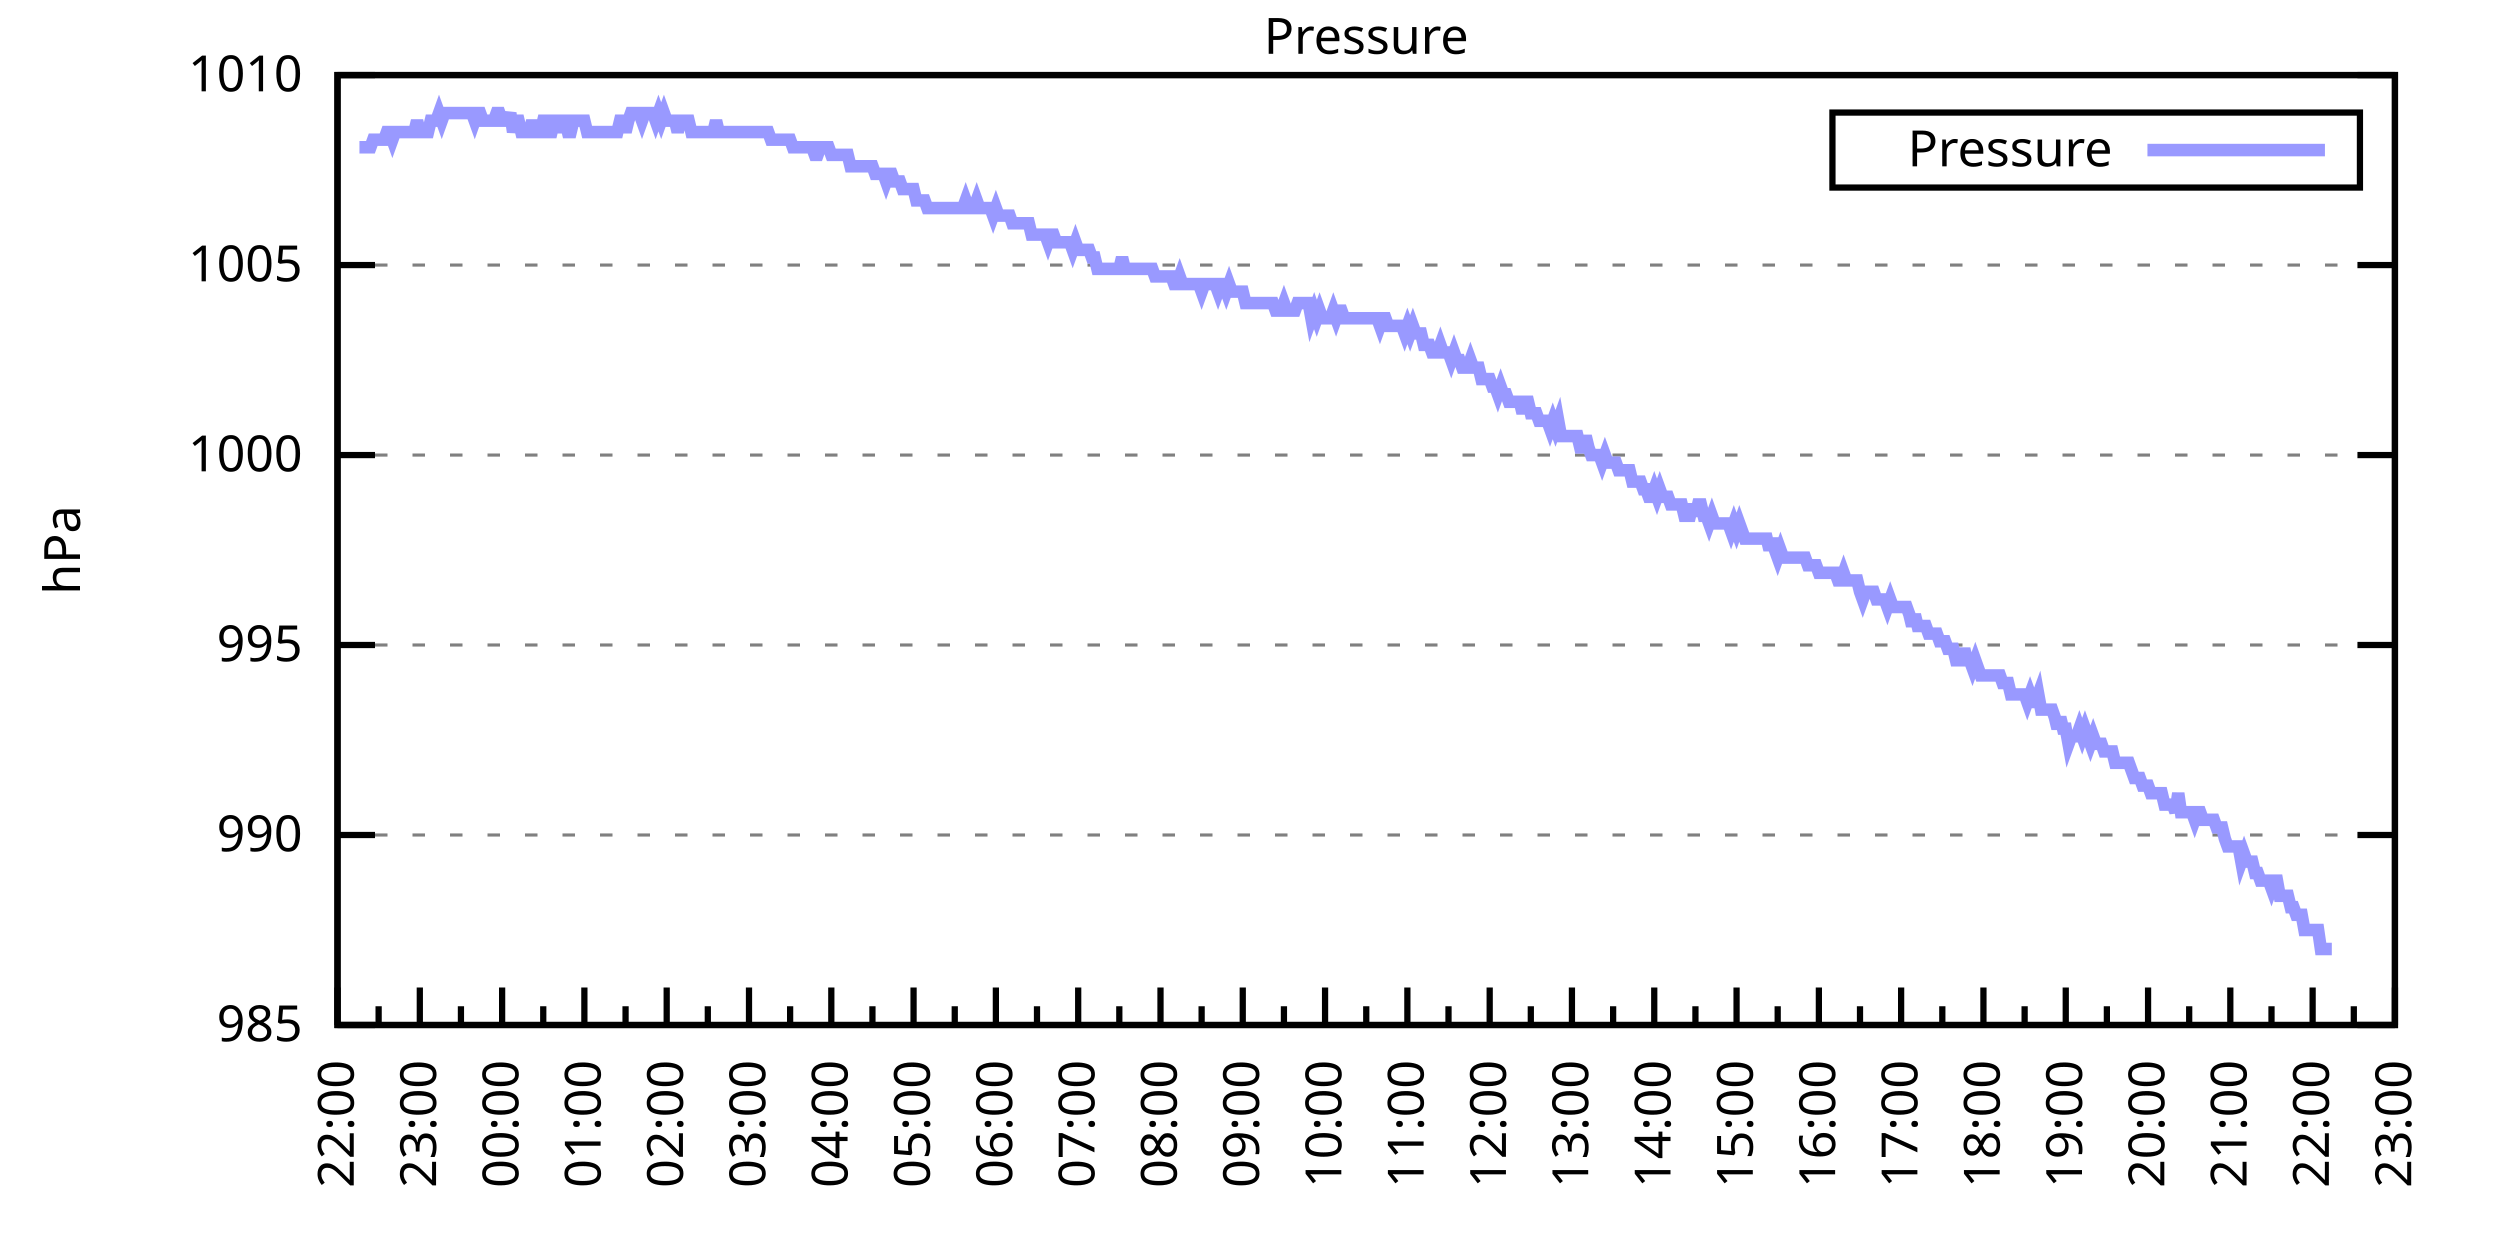
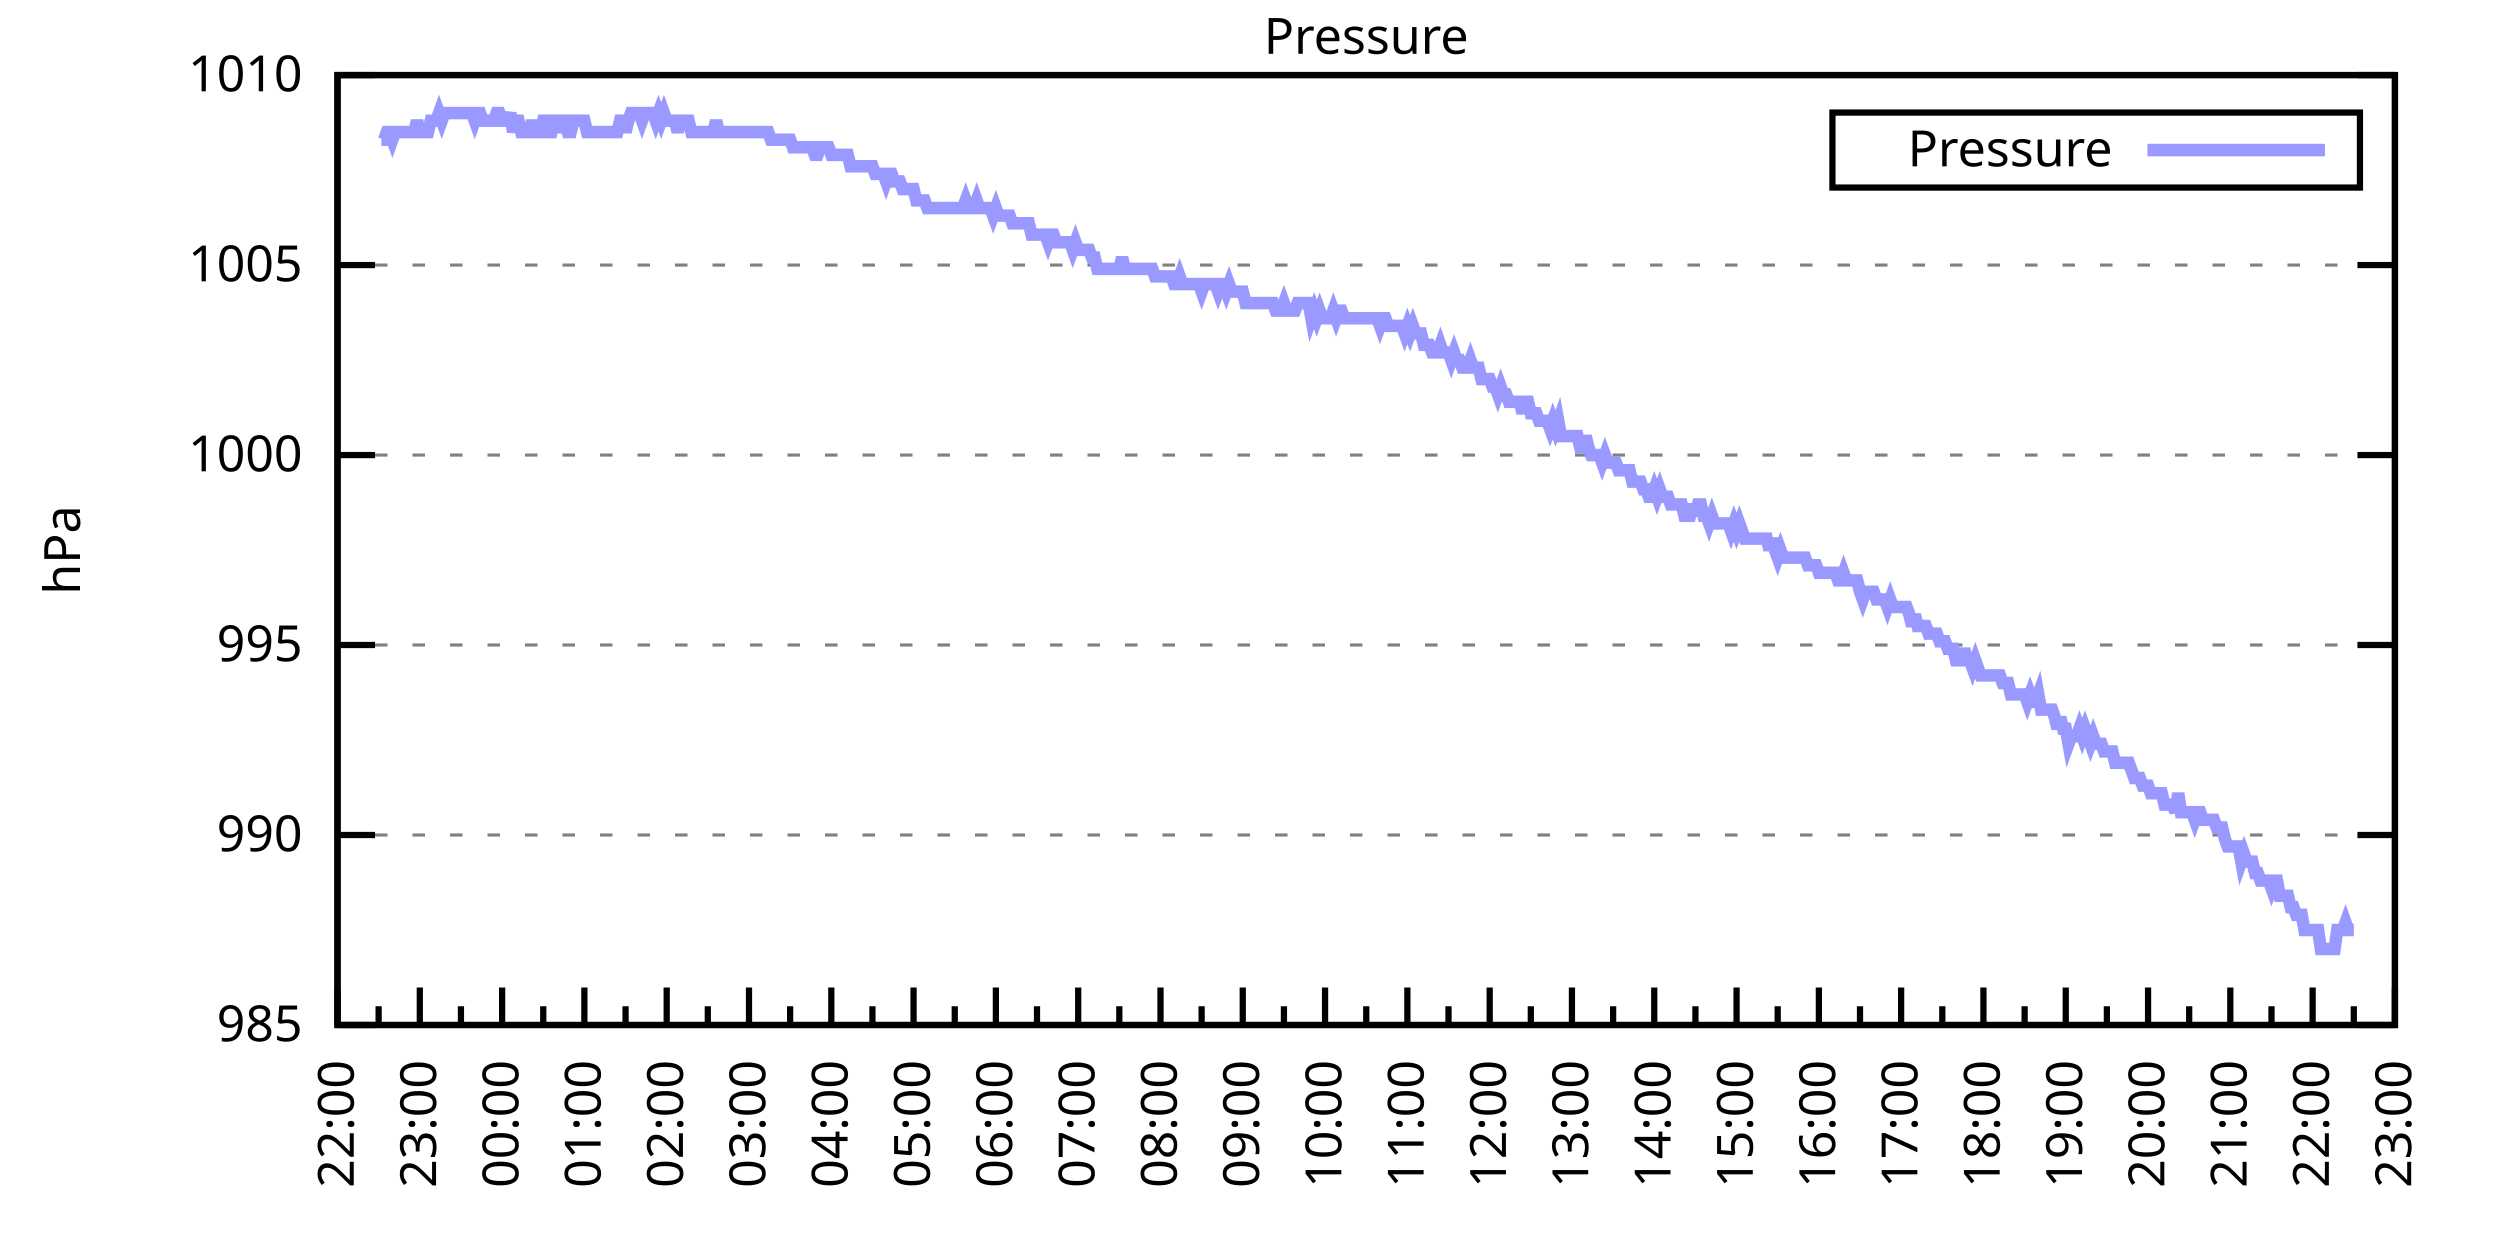
<svg xmlns="http://www.w3.org/2000/svg" xmlns:xlink="http://www.w3.org/1999/xlink" width="400" height="200" viewBox="0 0 400 200">
  <g id="gnuplot_canvas">
    <rect x="0" y="0" width="400" height="200" fill="none" />
    <defs>
      <circle id="gpDot" r="0.5" stroke-width="0.5" stroke="currentColor" />
      <path id="gpPt0" stroke-width="0.333" stroke="currentColor" d="M-1,0 h2 M0,-1 v2" />
      <path id="gpPt1" stroke-width="0.333" stroke="currentColor" d="M-1,-1 L1,1 M1,-1 L-1,1" />
      <path id="gpPt2" stroke-width="0.333" stroke="currentColor" d="M-1,0 L1,0 M0,-1 L0,1 M-1,-1 L1,1 M-1,1 L1,-1" />
      <rect id="gpPt3" stroke-width="0.333" stroke="currentColor" x="-1" y="-1" width="2" height="2" />
      <rect id="gpPt4" stroke-width="0.333" stroke="currentColor" fill="currentColor" x="-1" y="-1" width="2" height="2" />
      <circle id="gpPt5" stroke-width="0.333" stroke="currentColor" cx="0" cy="0" r="1" />
      <use xlink:href="#gpPt5" id="gpPt6" fill="currentColor" stroke="none" />
      <path id="gpPt7" stroke-width="0.333" stroke="currentColor" d="M0,-1.33 L-1.33,0.67 L1.33,0.67 z" />
      <use xlink:href="#gpPt7" id="gpPt8" fill="currentColor" stroke="none" />
      <use xlink:href="#gpPt7" id="gpPt9" stroke="currentColor" transform="rotate(180)" />
      <use xlink:href="#gpPt9" id="gpPt10" fill="currentColor" stroke="none" />
      <use xlink:href="#gpPt3" id="gpPt11" stroke="currentColor" transform="rotate(45)" />
      <use xlink:href="#gpPt11" id="gpPt12" fill="currentColor" stroke="none" />
      <path id="gpPt13" stroke-width="0.333" stroke="currentColor" d="M0,1.330 L1.265,0.411 L0.782,-1.067 L-0.782,-1.076 L-1.265,0.411 z" />
      <use xlink:href="#gpPt13" id="gpPt14" fill="currentColor" stroke="none" />
      <filter id="textbox" filterUnits="objectBoundingBox" x="0" y="0" height="1" width="1">
        <feFlood flood-color="white" flood-opacity="1" result="bgnd" />
        <feComposite in="SourceGraphic" in2="bgnd" operator="atop" />
      </filter>
      <filter id="greybox" filterUnits="objectBoundingBox" x="0" y="0" height="1" width="1">
        <feFlood flood-color="lightgrey" flood-opacity="1" result="grey" />
        <feComposite in="SourceGraphic" in2="grey" operator="atop" />
      </filter>
    </defs>
    <g fill="none" color="white" stroke="currentColor" stroke-width="1.00" stroke-linecap="butt" stroke-linejoin="miter">
</g>
    <g fill="none" color="black" stroke="currentColor" stroke-width="1.00" stroke-linecap="butt" stroke-linejoin="miter">
      <g stroke="none" shape-rendering="crispEdges">
        <polygon fill="rgb(255, 255, 255)" points="54.00,164.00 383.18,164.00 383.18,12.02 54.00,12.02 " />
      </g>
    </g>
    <g fill="none" color="black" stroke="currentColor" stroke-width="1.00" stroke-linecap="butt" stroke-linejoin="miter">
</g>
    <g fill="none" color="black" stroke="black" stroke-width="0.50" stroke-linecap="butt" stroke-linejoin="miter">
</g>
    <g fill="none" color="gray" stroke="currentColor" stroke-width="0.50" stroke-linecap="butt" stroke-linejoin="miter">
      <path stroke="gray" stroke-dasharray="2,4" class="gridline" d="M54.00,164.00 L383.19,164.00  " />
    </g>
    <g fill="none" color="gray" stroke="gray" stroke-width="1.00" stroke-linecap="butt" stroke-linejoin="miter">
</g>
    <g fill="none" color="black" stroke="currentColor" stroke-width="1.00" stroke-linecap="butt" stroke-linejoin="miter">
      <path stroke="black" d="M54.00,164.00 L60.00,164.00 M383.19,164.00 L377.19,164.00  " />
      <g transform="translate(48.40,166.60)" stroke="none" fill="black" font-family="Sans" font-size="8.00" text-anchor="end">
        <text>
          <tspan font-family="Sans"> 985</tspan>
        </text>
      </g>
    </g>
    <g fill="none" color="black" stroke="currentColor" stroke-width="1.00" stroke-linecap="butt" stroke-linejoin="miter">
</g>
    <g fill="none" color="black" stroke="black" stroke-width="0.50" stroke-linecap="butt" stroke-linejoin="miter">
</g>
    <g fill="none" color="gray" stroke="currentColor" stroke-width="0.50" stroke-linecap="butt" stroke-linejoin="miter">
      <path stroke="gray" stroke-dasharray="2,4" class="gridline" d="M54.00,133.60 L383.19,133.60  " />
    </g>
    <g fill="none" color="gray" stroke="gray" stroke-width="1.00" stroke-linecap="butt" stroke-linejoin="miter">
</g>
    <g fill="none" color="black" stroke="currentColor" stroke-width="1.00" stroke-linecap="butt" stroke-linejoin="miter">
      <path stroke="black" d="M54.00,133.60 L60.00,133.60 M383.19,133.60 L377.19,133.60  " />
      <g transform="translate(48.40,136.20)" stroke="none" fill="black" font-family="Sans" font-size="8.00" text-anchor="end">
        <text>
          <tspan font-family="Sans"> 990</tspan>
        </text>
      </g>
    </g>
    <g fill="none" color="black" stroke="currentColor" stroke-width="1.00" stroke-linecap="butt" stroke-linejoin="miter">
</g>
    <g fill="none" color="black" stroke="black" stroke-width="0.50" stroke-linecap="butt" stroke-linejoin="miter">
</g>
    <g fill="none" color="gray" stroke="currentColor" stroke-width="0.50" stroke-linecap="butt" stroke-linejoin="miter">
      <path stroke="gray" stroke-dasharray="2,4" class="gridline" d="M54.00,103.20 L383.19,103.20  " />
    </g>
    <g fill="none" color="gray" stroke="gray" stroke-width="1.00" stroke-linecap="butt" stroke-linejoin="miter">
</g>
    <g fill="none" color="black" stroke="currentColor" stroke-width="1.00" stroke-linecap="butt" stroke-linejoin="miter">
      <path stroke="black" d="M54.00,103.20 L60.00,103.20 M383.19,103.20 L377.19,103.20  " />
      <g transform="translate(48.40,105.80)" stroke="none" fill="black" font-family="Sans" font-size="8.00" text-anchor="end">
        <text>
          <tspan font-family="Sans"> 995</tspan>
        </text>
      </g>
    </g>
    <g fill="none" color="black" stroke="currentColor" stroke-width="1.00" stroke-linecap="butt" stroke-linejoin="miter">
</g>
    <g fill="none" color="black" stroke="black" stroke-width="0.50" stroke-linecap="butt" stroke-linejoin="miter">
</g>
    <g fill="none" color="gray" stroke="currentColor" stroke-width="0.50" stroke-linecap="butt" stroke-linejoin="miter">
      <path stroke="gray" stroke-dasharray="2,4" class="gridline" d="M54.00,72.81 L383.19,72.81  " />
    </g>
    <g fill="none" color="gray" stroke="gray" stroke-width="1.00" stroke-linecap="butt" stroke-linejoin="miter">
</g>
    <g fill="none" color="black" stroke="currentColor" stroke-width="1.00" stroke-linecap="butt" stroke-linejoin="miter">
      <path stroke="black" d="M54.00,72.81 L60.00,72.81 M383.19,72.81 L377.19,72.81  " />
      <g transform="translate(48.40,75.41)" stroke="none" fill="black" font-family="Sans" font-size="8.00" text-anchor="end">
        <text>
          <tspan font-family="Sans"> 1000</tspan>
        </text>
      </g>
    </g>
    <g fill="none" color="black" stroke="currentColor" stroke-width="1.00" stroke-linecap="butt" stroke-linejoin="miter">
</g>
    <g fill="none" color="black" stroke="black" stroke-width="0.50" stroke-linecap="butt" stroke-linejoin="miter">
</g>
    <g fill="none" color="gray" stroke="currentColor" stroke-width="0.50" stroke-linecap="butt" stroke-linejoin="miter">
      <path stroke="gray" stroke-dasharray="2,4" class="gridline" d="M54.00,42.41 L383.19,42.41  " />
    </g>
    <g fill="none" color="gray" stroke="gray" stroke-width="1.00" stroke-linecap="butt" stroke-linejoin="miter">
</g>
    <g fill="none" color="black" stroke="currentColor" stroke-width="1.00" stroke-linecap="butt" stroke-linejoin="miter">
      <path stroke="black" d="M54.00,42.41 L60.00,42.41 M383.19,42.41 L377.19,42.41  " />
      <g transform="translate(48.40,45.01)" stroke="none" fill="black" font-family="Sans" font-size="8.00" text-anchor="end">
        <text>
          <tspan font-family="Sans"> 1005</tspan>
        </text>
      </g>
    </g>
    <g fill="none" color="black" stroke="currentColor" stroke-width="1.00" stroke-linecap="butt" stroke-linejoin="miter">
</g>
    <g fill="none" color="black" stroke="black" stroke-width="0.50" stroke-linecap="butt" stroke-linejoin="miter">
</g>
    <g fill="none" color="gray" stroke="currentColor" stroke-width="0.50" stroke-linecap="butt" stroke-linejoin="miter">
      <path stroke="gray" stroke-dasharray="2,4" class="gridline" d="M54.00,12.01 L383.19,12.01  " />
    </g>
    <g fill="none" color="gray" stroke="gray" stroke-width="1.00" stroke-linecap="butt" stroke-linejoin="miter">
</g>
    <g fill="none" color="black" stroke="currentColor" stroke-width="1.00" stroke-linecap="butt" stroke-linejoin="miter">
      <path stroke="black" d="M54.00,12.01 L60.00,12.01 M383.19,12.01 L377.19,12.01  " />
      <g transform="translate(48.40,14.61)" stroke="none" fill="black" font-family="Sans" font-size="8.00" text-anchor="end">
        <text>
          <tspan font-family="Sans"> 1010</tspan>
        </text>
      </g>
    </g>
    <g fill="none" color="black" stroke="currentColor" stroke-width="1.00" stroke-linecap="butt" stroke-linejoin="miter">
      <path stroke="black" d="M54.00,164.00 L54.00,158.00  " />
      <g transform="translate(56.60,169.60) rotate(270)" stroke="none" fill="black" font-family="Sans" font-size="8.00" text-anchor="end">
        <text>
          <tspan font-family="Sans">22:00</tspan>
        </text>
      </g>
    </g>
    <g fill="none" color="black" stroke="currentColor" stroke-width="1.00" stroke-linecap="butt" stroke-linejoin="miter">
      <path stroke="black" d="M60.58,164.00 L60.58,161.00 M67.17,164.00 L67.17,158.00  " />
      <g transform="translate(69.77,169.60) rotate(270)" stroke="none" fill="black" font-family="Sans" font-size="8.00" text-anchor="end">
        <text>
          <tspan font-family="Sans">23:00</tspan>
        </text>
      </g>
    </g>
    <g fill="none" color="black" stroke="currentColor" stroke-width="1.00" stroke-linecap="butt" stroke-linejoin="miter">
      <path stroke="black" d="M73.75,164.00 L73.75,161.00 M80.34,164.00 L80.34,158.00  " />
      <g transform="translate(82.94,169.60) rotate(270)" stroke="none" fill="black" font-family="Sans" font-size="8.00" text-anchor="end">
        <text>
          <tspan font-family="Sans">00:00</tspan>
        </text>
      </g>
    </g>
    <g fill="none" color="black" stroke="currentColor" stroke-width="1.00" stroke-linecap="butt" stroke-linejoin="miter">
      <path stroke="black" d="M86.92,164.00 L86.92,161.00 M93.50,164.00 L93.50,158.00  " />
      <g transform="translate(96.10,169.60) rotate(270)" stroke="none" fill="black" font-family="Sans" font-size="8.00" text-anchor="end">
        <text>
          <tspan font-family="Sans">01:00</tspan>
        </text>
      </g>
    </g>
    <g fill="none" color="black" stroke="currentColor" stroke-width="1.00" stroke-linecap="butt" stroke-linejoin="miter">
      <path stroke="black" d="M100.09,164.00 L100.09,161.00 M106.67,164.00 L106.67,158.00  " />
      <g transform="translate(109.27,169.60) rotate(270)" stroke="none" fill="black" font-family="Sans" font-size="8.00" text-anchor="end">
        <text>
          <tspan font-family="Sans">02:00</tspan>
        </text>
      </g>
    </g>
    <g fill="none" color="black" stroke="currentColor" stroke-width="1.00" stroke-linecap="butt" stroke-linejoin="miter">
      <path stroke="black" d="M113.25,164.00 L113.25,161.00 M119.84,164.00 L119.84,158.00  " />
      <g transform="translate(122.44,169.60) rotate(270)" stroke="none" fill="black" font-family="Sans" font-size="8.00" text-anchor="end">
        <text>
          <tspan font-family="Sans">03:00</tspan>
        </text>
      </g>
    </g>
    <g fill="none" color="black" stroke="currentColor" stroke-width="1.00" stroke-linecap="butt" stroke-linejoin="miter">
      <path stroke="black" d="M126.42,164.00 L126.42,161.00 M133.01,164.00 L133.01,158.00  " />
      <g transform="translate(135.61,169.60) rotate(270)" stroke="none" fill="black" font-family="Sans" font-size="8.00" text-anchor="end">
        <text>
          <tspan font-family="Sans">04:00</tspan>
        </text>
      </g>
    </g>
    <g fill="none" color="black" stroke="currentColor" stroke-width="1.00" stroke-linecap="butt" stroke-linejoin="miter">
      <path stroke="black" d="M139.59,164.00 L139.59,161.00 M146.17,164.00 L146.17,158.00  " />
      <g transform="translate(148.77,169.60) rotate(270)" stroke="none" fill="black" font-family="Sans" font-size="8.00" text-anchor="end">
        <text>
          <tspan font-family="Sans">05:00</tspan>
        </text>
      </g>
    </g>
    <g fill="none" color="black" stroke="currentColor" stroke-width="1.00" stroke-linecap="butt" stroke-linejoin="miter">
      <path stroke="black" d="M152.76,164.00 L152.76,161.00 M159.34,164.00 L159.34,158.00  " />
      <g transform="translate(161.94,169.60) rotate(270)" stroke="none" fill="black" font-family="Sans" font-size="8.00" text-anchor="end">
        <text>
          <tspan font-family="Sans">06:00</tspan>
        </text>
      </g>
    </g>
    <g fill="none" color="black" stroke="currentColor" stroke-width="1.00" stroke-linecap="butt" stroke-linejoin="miter">
      <path stroke="black" d="M165.92,164.00 L165.92,161.00 M172.51,164.00 L172.51,158.00  " />
      <g transform="translate(175.11,169.60) rotate(270)" stroke="none" fill="black" font-family="Sans" font-size="8.00" text-anchor="end">
        <text>
          <tspan font-family="Sans">07:00</tspan>
        </text>
      </g>
    </g>
    <g fill="none" color="black" stroke="currentColor" stroke-width="1.00" stroke-linecap="butt" stroke-linejoin="miter">
      <path stroke="black" d="M179.09,164.00 L179.09,161.00 M185.68,164.00 L185.68,158.00  " />
      <g transform="translate(188.28,169.60) rotate(270)" stroke="none" fill="black" font-family="Sans" font-size="8.00" text-anchor="end">
        <text>
          <tspan font-family="Sans">08:00</tspan>
        </text>
      </g>
    </g>
    <g fill="none" color="black" stroke="currentColor" stroke-width="1.00" stroke-linecap="butt" stroke-linejoin="miter">
      <path stroke="black" d="M192.26,164.00 L192.26,161.00 M198.84,164.00 L198.84,158.00  " />
      <g transform="translate(201.44,169.60) rotate(270)" stroke="none" fill="black" font-family="Sans" font-size="8.00" text-anchor="end">
        <text>
          <tspan font-family="Sans">09:00</tspan>
        </text>
      </g>
    </g>
    <g fill="none" color="black" stroke="currentColor" stroke-width="1.00" stroke-linecap="butt" stroke-linejoin="miter">
      <path stroke="black" d="M205.43,164.00 L205.43,161.00 M212.01,164.00 L212.01,158.00  " />
      <g transform="translate(214.61,169.60) rotate(270)" stroke="none" fill="black" font-family="Sans" font-size="8.00" text-anchor="end">
        <text>
          <tspan font-family="Sans">10:00</tspan>
        </text>
      </g>
    </g>
    <g fill="none" color="black" stroke="currentColor" stroke-width="1.00" stroke-linecap="butt" stroke-linejoin="miter">
      <path stroke="black" d="M218.60,164.00 L218.60,161.00 M225.18,164.00 L225.18,158.00  " />
      <g transform="translate(227.78,169.60) rotate(270)" stroke="none" fill="black" font-family="Sans" font-size="8.00" text-anchor="end">
        <text>
          <tspan font-family="Sans">11:00</tspan>
        </text>
      </g>
    </g>
    <g fill="none" color="black" stroke="currentColor" stroke-width="1.00" stroke-linecap="butt" stroke-linejoin="miter">
      <path stroke="black" d="M231.76,164.00 L231.76,161.00 M238.35,164.00 L238.35,158.00  " />
      <g transform="translate(240.95,169.60) rotate(270)" stroke="none" fill="black" font-family="Sans" font-size="8.00" text-anchor="end">
        <text>
          <tspan font-family="Sans">12:00</tspan>
        </text>
      </g>
    </g>
    <g fill="none" color="black" stroke="currentColor" stroke-width="1.00" stroke-linecap="butt" stroke-linejoin="miter">
      <path stroke="black" d="M244.93,164.00 L244.93,161.00 M251.51,164.00 L251.51,158.00  " />
      <g transform="translate(254.11,169.60) rotate(270)" stroke="none" fill="black" font-family="Sans" font-size="8.00" text-anchor="end">
        <text>
          <tspan font-family="Sans">13:00</tspan>
        </text>
      </g>
    </g>
    <g fill="none" color="black" stroke="currentColor" stroke-width="1.00" stroke-linecap="butt" stroke-linejoin="miter">
      <path stroke="black" d="M258.10,164.00 L258.10,161.00 M264.68,164.00 L264.68,158.00  " />
      <g transform="translate(267.28,169.60) rotate(270)" stroke="none" fill="black" font-family="Sans" font-size="8.00" text-anchor="end">
        <text>
          <tspan font-family="Sans">14:00</tspan>
        </text>
      </g>
    </g>
    <g fill="none" color="black" stroke="currentColor" stroke-width="1.00" stroke-linecap="butt" stroke-linejoin="miter">
      <path stroke="black" d="M271.27,164.00 L271.27,161.00 M277.85,164.00 L277.85,158.00  " />
      <g transform="translate(280.45,169.60) rotate(270)" stroke="none" fill="black" font-family="Sans" font-size="8.00" text-anchor="end">
        <text>
          <tspan font-family="Sans">15:00</tspan>
        </text>
      </g>
    </g>
    <g fill="none" color="black" stroke="currentColor" stroke-width="1.00" stroke-linecap="butt" stroke-linejoin="miter">
      <path stroke="black" d="M284.43,164.00 L284.43,161.00 M291.02,164.00 L291.02,158.00  " />
      <g transform="translate(293.62,169.60) rotate(270)" stroke="none" fill="black" font-family="Sans" font-size="8.00" text-anchor="end">
        <text>
          <tspan font-family="Sans">16:00</tspan>
        </text>
      </g>
    </g>
    <g fill="none" color="black" stroke="currentColor" stroke-width="1.00" stroke-linecap="butt" stroke-linejoin="miter">
      <path stroke="black" d="M297.60,164.00 L297.60,161.00 M304.18,164.00 L304.18,158.00  " />
      <g transform="translate(306.78,169.60) rotate(270)" stroke="none" fill="black" font-family="Sans" font-size="8.00" text-anchor="end">
        <text>
          <tspan font-family="Sans">17:00</tspan>
        </text>
      </g>
    </g>
    <g fill="none" color="black" stroke="currentColor" stroke-width="1.00" stroke-linecap="butt" stroke-linejoin="miter">
      <path stroke="black" d="M310.77,164.00 L310.77,161.00 M317.35,164.00 L317.35,158.00  " />
      <g transform="translate(319.95,169.60) rotate(270)" stroke="none" fill="black" font-family="Sans" font-size="8.00" text-anchor="end">
        <text>
          <tspan font-family="Sans">18:00</tspan>
        </text>
      </g>
    </g>
    <g fill="none" color="black" stroke="currentColor" stroke-width="1.00" stroke-linecap="butt" stroke-linejoin="miter">
      <path stroke="black" d="M323.94,164.00 L323.94,161.00 M330.52,164.00 L330.52,158.00  " />
      <g transform="translate(333.12,169.60) rotate(270)" stroke="none" fill="black" font-family="Sans" font-size="8.00" text-anchor="end">
        <text>
          <tspan font-family="Sans">19:00</tspan>
        </text>
      </g>
    </g>
    <g fill="none" color="black" stroke="currentColor" stroke-width="1.00" stroke-linecap="butt" stroke-linejoin="miter">
      <path stroke="black" d="M337.10,164.00 L337.10,161.00 M343.69,164.00 L343.69,158.00  " />
      <g transform="translate(346.29,169.60) rotate(270)" stroke="none" fill="black" font-family="Sans" font-size="8.00" text-anchor="end">
        <text>
          <tspan font-family="Sans">20:00</tspan>
        </text>
      </g>
    </g>
    <g fill="none" color="black" stroke="currentColor" stroke-width="1.00" stroke-linecap="butt" stroke-linejoin="miter">
      <path stroke="black" d="M350.27,164.00 L350.27,161.00 M356.85,164.00 L356.85,158.00  " />
      <g transform="translate(359.45,169.60) rotate(270)" stroke="none" fill="black" font-family="Sans" font-size="8.00" text-anchor="end">
        <text>
          <tspan font-family="Sans">21:00</tspan>
        </text>
      </g>
    </g>
    <g fill="none" color="black" stroke="currentColor" stroke-width="1.00" stroke-linecap="butt" stroke-linejoin="miter">
      <path stroke="black" d="M363.44,164.00 L363.44,161.00 M370.02,164.00 L370.02,158.00  " />
      <g transform="translate(372.62,169.60) rotate(270)" stroke="none" fill="black" font-family="Sans" font-size="8.00" text-anchor="end">
        <text>
          <tspan font-family="Sans">22:00</tspan>
        </text>
      </g>
    </g>
    <g fill="none" color="black" stroke="currentColor" stroke-width="1.00" stroke-linecap="butt" stroke-linejoin="miter">
      <path stroke="black" d="M376.61,164.00 L376.61,161.00 M383.19,164.00 L383.19,158.00  " />
      <g transform="translate(385.79,169.60) rotate(270)" stroke="none" fill="black" font-family="Sans" font-size="8.00" text-anchor="end">
        <text>
          <tspan font-family="Sans">23:00</tspan>
        </text>
      </g>
    </g>
    <g fill="none" color="black" stroke="currentColor" stroke-width="1.00" stroke-linecap="butt" stroke-linejoin="miter">
</g>
    <g fill="none" color="black" stroke="currentColor" stroke-width="1.00" stroke-linecap="butt" stroke-linejoin="miter">
      <path stroke="black" d="M54.00,12.01 L54.00,164.00 L383.19,164.00 L383.19,12.01 L54.00,12.01 Z  " />
    </g>
    <g fill="none" color="black" stroke="currentColor" stroke-width="1.00" stroke-linecap="butt" stroke-linejoin="miter">
      <g transform="translate(12.80,88.01) rotate(270)" stroke="none" fill="black" font-family="Sans" font-size="8.00" text-anchor="middle">
        <text>
          <tspan font-family="Sans">hPa</tspan>
        </text>
      </g>
    </g>
    <g fill="none" color="black" stroke="currentColor" stroke-width="1.00" stroke-linecap="butt" stroke-linejoin="miter">
</g>
    <g fill="none" color="black" stroke="currentColor" stroke-width="1.00" stroke-linecap="butt" stroke-linejoin="miter">
      <path stroke="black" d="M293.19,30.01 L293.19,18.01 L377.59,18.01 L377.59,30.01 L293.19,30.01 Z  " />
    </g>
    <g id="Pressure_plot_1">
      <g fill="none" color="white" stroke="black" stroke-width="2.00" stroke-linecap="butt" stroke-linejoin="miter">
</g>
      <g fill="none" color="black" stroke="currentColor" stroke-width="2.00" stroke-linecap="butt" stroke-linejoin="miter">
        <g transform="translate(337.99,26.61)" stroke="none" fill="black" font-family="Sans" font-size="8.00" text-anchor="end">
          <text>
            <tspan font-family="Sans">Pressure</tspan>
          </text>
        </g>
      </g>
      <g fill="none" color="black" stroke="currentColor" stroke-width="2.00" stroke-linecap="butt" stroke-linejoin="miter">
-         <path stroke="rgb(153, 153, 255)" d="M343.59,24.01 L371.99,24.01 M57.51,23.56 L57.95,23.56 L58.39,23.56 L58.83,23.56 L59.27,23.56 L59.71,22.35   L60.14,22.35 L60.58,22.35 L61.02,22.35 L61.46,22.35 L61.90,21.13 L62.34,21.13 L62.78,22.35 L63.22,21.13   L63.66,21.13 L64.10,21.13 L64.53,21.13 L64.97,21.13 L65.41,21.13 L65.85,21.13 L66.29,21.13 L66.73,19.31   L67.17,21.13 L67.61,21.13 L68.05,21.13 L68.48,21.13 L68.92,19.31 L69.36,19.31 L69.80,19.31 L70.24,18.09   L70.68,19.31 L71.12,18.09 L71.56,18.09 L72.00,18.09 L72.43,18.09 L72.87,18.09 L73.31,18.09 L73.75,18.09   L74.19,18.09 L74.63,18.09 L75.07,18.09 L75.51,18.09 L75.95,19.31 L76.38,18.09 L76.82,18.09 L77.26,19.31   L77.70,19.31 L78.14,19.31 L78.58,19.31 L79.02,19.31 L79.46,18.09 L79.90,18.09 L80.34,19.31 L80.77,19.31   L81.21,19.31 L81.65,18.09 L82.09,21.13 L82.53,19.31 L82.97,19.31 L83.41,21.13 L83.85,21.13 L84.29,21.13   L84.72,21.13 L85.16,19.31 L85.60,21.13 L86.04,21.13 L86.48,21.13 L86.92,19.31 L87.36,19.31 L87.80,21.13   L88.24,21.13 L88.67,19.31 L89.11,19.31 L89.55,21.13 L89.99,19.31 L90.43,19.31 L90.87,21.13 L91.31,21.13   L91.75,19.31 L92.19,19.31 L92.62,19.31 L93.06,19.31 L93.50,19.31 L93.94,21.13 L94.38,21.13 L94.82,21.13   L95.26,21.13 L95.70,21.13 L96.14,21.13 L96.58,21.13 L97.01,21.13 L97.45,21.13 L97.89,21.13 L98.33,21.13   L98.77,21.13 L99.21,19.31 L99.65,19.31 L100.09,21.13 L100.53,19.31 L100.96,18.09 L101.40,18.09 L101.84,18.09   L102.28,18.09 L102.72,19.31 L103.16,18.09 L103.60,18.09 L104.04,18.09 L104.48,18.09 L104.91,19.31 L105.35,18.09   L105.79,19.31 L106.23,18.09 L106.67,19.31 L107.11,19.31 L107.55,19.31 L107.99,19.31 L108.43,21.13 L108.87,19.31   L109.30,19.31 L109.74,19.31 L110.18,19.31 L110.62,21.13 L111.06,21.13 L111.50,21.13 L111.94,21.13 L112.38,21.13   L112.82,21.13 L113.25,21.13 L113.69,21.13 L114.13,21.13 L114.57,19.31 L115.01,21.13 L115.45,21.13 L115.89,21.13   L116.33,21.13 L116.77,21.13 L117.20,21.13 L117.64,21.13 L118.08,21.13 L118.52,21.13 L118.96,21.13 L119.40,21.13   L119.84,21.13 L120.28,21.13 L120.72,21.13 L121.15,21.13 L121.59,21.13 L122.03,21.13 L122.47,21.13 L122.91,21.13   L123.35,22.35 L123.79,22.35 L124.23,22.35 L124.67,22.35 L125.11,22.35 L125.54,22.35 L125.98,22.35 L126.42,22.35   L126.86,23.56 L127.30,23.56 L127.74,23.56 L128.18,23.56 L128.62,23.56 L129.06,23.56 L129.49,23.56 L129.93,23.56   L130.37,24.78 L130.81,24.78 L131.25,23.56 L131.69,23.56 L132.13,23.56 L132.57,23.56 L133.01,24.78 L133.44,24.78   L133.88,24.78 L134.32,24.78 L134.76,24.78 L135.20,24.78 L135.64,24.78 L136.08,26.60 L136.52,26.60 L136.96,26.60   L137.39,26.60 L137.83,26.60 L138.27,26.60 L138.71,26.60 L139.15,26.60 L139.59,26.60 L140.03,27.82 L140.47,27.82   L140.91,27.82 L141.35,27.82 L141.78,29.03 L142.22,27.82 L142.66,27.82 L143.10,29.03 L143.54,29.03 L143.98,29.03   L144.42,30.25 L144.86,30.25 L145.30,30.25 L145.73,30.25 L146.17,30.25 L146.61,32.07 L147.05,32.07 L147.49,32.07   L147.93,32.07 L148.37,33.29 L148.81,33.29 L149.25,33.29 L149.68,33.29 L150.12,33.29 L150.56,33.29 L151.00,33.29   L151.44,33.29 L151.88,33.29 L152.32,33.29 L152.76,33.29 L153.20,33.29 L153.63,33.29 L154.07,33.29 L154.51,32.07   L154.95,33.29 L155.39,33.29 L155.83,33.29 L156.27,32.07 L156.71,33.29 L157.15,33.29 L157.59,33.29 L158.02,33.29   L158.46,33.29 L158.90,34.50 L159.34,33.29 L159.78,34.50 L160.22,34.50 L160.66,34.50 L161.10,34.50 L161.54,34.50   L161.97,35.72 L162.41,35.72 L162.85,35.72 L163.29,35.72 L163.73,35.72 L164.17,35.72 L164.61,35.72 L165.05,37.54   L165.49,37.54 L165.92,37.54 L166.36,37.54 L166.80,37.54 L167.24,37.54 L167.68,38.76 L168.12,37.54 L168.56,37.54   L169.00,38.76 L169.44,38.76 L169.87,38.76 L170.31,38.76 L170.75,38.76 L171.19,38.76 L171.63,39.98 L172.07,38.76   L172.51,39.98 L172.95,39.98 L173.39,39.98 L173.83,39.98 L174.26,39.98 L174.70,41.19 L175.14,41.19 L175.58,43.02   L176.02,43.02 L176.46,43.02 L176.90,43.02 L177.34,43.02 L177.78,43.02 L178.21,43.02 L178.65,43.02 L179.09,43.02   L179.53,41.19 L179.97,43.02 L180.41,43.02 L180.85,43.02 L181.29,43.02 L181.73,43.02 L182.16,43.02 L182.60,43.02   L183.04,43.02 L183.48,43.02 L183.92,43.02 L184.36,43.02 L184.80,44.23 L185.24,44.23 L185.68,44.23 L186.11,44.23   L186.55,44.23 L186.99,44.23 L187.43,44.23 L187.87,45.45 L188.31,45.45 L188.75,44.23 L189.19,45.45 L189.63,45.45   L190.07,45.45 L190.50,45.45 L190.94,45.45 L191.38,45.45 L191.82,45.45 L192.26,46.66 L192.70,45.45 L193.14,45.45   L193.58,45.45 L194.02,45.45 L194.45,45.45 L194.89,46.66 L195.33,45.45 L195.77,45.45 L196.21,46.66 L196.65,45.45   L197.09,46.66 L197.53,46.66 L197.97,46.66 L198.40,46.66 L198.84,46.66 L199.28,48.49 L199.72,48.49 L200.16,48.49   L200.60,48.49 L201.04,48.49 L201.48,48.49 L201.92,48.49 L202.35,48.49 L202.79,48.49 L203.23,48.49 L203.67,48.49   L204.11,49.70 L204.55,49.70 L204.99,49.70 L205.43,48.49 L205.87,49.70 L206.31,49.70 L206.74,49.70 L207.18,49.70   L207.62,48.49 L208.06,48.49 L208.50,48.49 L208.94,48.49 L209.38,48.49 L209.82,50.92 L210.26,49.70 L210.69,50.92   L211.13,49.70 L211.57,50.92 L212.01,50.92 L212.45,50.92 L212.89,50.92 L213.33,49.70 L213.77,50.92 L214.21,49.70   L214.64,49.70 L215.08,50.92 L215.52,50.92 L215.96,50.92 L216.40,50.92 L216.84,50.92 L217.28,50.92 L217.72,50.92   L218.16,50.92 L218.60,50.92 L219.03,50.92 L219.47,50.92 L219.91,50.92 L220.35,50.92 L220.79,52.14 L221.23,50.92   L221.67,50.92 L222.11,52.14 L222.55,52.14 L222.98,52.14 L223.42,52.14 L223.86,52.14 L224.30,52.14 L224.74,53.35   L225.18,52.14 L225.62,53.35 L226.06,52.14 L226.50,53.35 L226.93,53.35 L227.37,53.35 L227.81,55.18 L228.25,55.18   L228.69,55.18 L229.13,56.39 L229.57,56.39 L230.01,56.39 L230.45,55.18 L230.88,56.39 L231.32,56.39 L231.76,56.39   L232.20,57.61 L232.64,56.39 L233.08,57.61 L233.52,57.61 L233.96,58.82 L234.40,58.82 L234.84,58.82 L235.27,57.61   L235.71,58.82 L236.15,58.82 L236.59,58.82 L237.03,60.65 L237.47,60.65 L237.91,60.65 L238.35,60.65 L238.79,61.86   L239.22,61.86 L239.66,63.08 L240.10,61.86 L240.54,63.08 L240.98,63.08 L241.42,64.29 L241.86,64.29 L242.30,64.29   L242.74,64.29 L243.17,64.29 L243.61,66.12 L244.05,64.29 L244.49,64.29 L244.93,66.12 L245.37,66.12 L245.81,66.12   L246.25,67.33 L246.69,67.33 L247.12,67.33 L247.56,67.33 L248.00,68.55 L248.44,67.33 L248.88,68.55 L249.32,67.33   L249.76,69.77 L250.20,69.77 L250.64,69.77 L251.08,69.77 L251.51,69.77 L251.95,69.77 L252.39,69.77 L252.83,71.59   L253.27,71.59 L253.71,69.77 L254.15,71.59 L254.59,72.81 L255.03,72.81 L255.46,72.81 L255.90,72.81 L256.34,74.02   L256.78,72.81 L257.22,74.02 L257.66,74.02 L258.10,74.02 L258.54,74.02 L258.98,75.24 L259.41,75.24 L259.85,75.24   L260.29,75.24 L260.73,75.24 L261.17,77.06 L261.61,77.06 L262.05,77.06 L262.49,77.06 L262.93,78.28 L263.36,78.28   L263.80,79.49 L264.24,79.49 L264.68,78.28 L265.12,79.49 L265.56,78.28 L266.00,79.49 L266.44,79.49 L266.88,79.49   L267.32,80.71 L267.75,80.71 L268.19,80.71 L268.63,80.71 L269.07,80.71 L269.51,82.53 L269.95,82.53 L270.39,82.53   L270.83,80.71 L271.27,82.53 L271.70,80.71 L272.14,80.71 L272.58,82.53 L273.02,82.53 L273.46,83.75 L273.90,82.53   L274.34,83.75 L274.78,83.75 L275.22,83.75 L275.65,83.75 L276.09,83.75 L276.53,83.75 L276.97,84.97 L277.41,83.75   L277.85,84.97 L278.29,83.75 L278.73,84.97 L279.17,86.18 L279.60,86.18 L280.04,86.18 L280.48,86.18 L280.92,86.18   L281.36,86.18 L281.80,86.18 L282.24,86.18 L282.68,86.18 L283.12,88.00 L283.56,86.18 L283.99,88.00 L284.43,89.22   L284.87,88.00 L285.31,89.22 L285.75,89.22 L286.19,89.22 L286.63,89.22 L287.07,89.22 L287.51,89.22 L287.94,89.22   L288.38,89.22 L288.82,89.22 L289.26,90.44 L289.70,90.44 L290.14,90.44 L290.58,90.44 L291.02,91.65 L291.46,91.65   L291.89,91.65 L292.33,91.65 L292.77,91.65 L293.21,91.65 L293.65,91.65 L294.09,92.87 L294.53,92.87 L294.97,91.65   L295.41,92.87 L295.84,92.87 L296.28,92.87 L296.72,92.87 L297.16,92.87 L297.60,94.69 L298.04,95.91 L298.48,94.69   L298.92,94.69 L299.36,94.69 L299.80,94.69 L300.23,95.91 L300.67,95.91 L301.11,95.91 L301.55,95.91 L301.99,97.12   L302.43,95.91 L302.87,97.12 L303.31,97.12 L303.75,97.12 L304.18,97.12 L304.62,97.12 L305.06,97.12 L305.50,98.34   L305.94,100.16 L306.38,98.34 L306.82,100.16 L307.26,100.16 L307.70,100.16 L308.13,100.16 L308.57,101.38 L309.01,101.38   L309.45,101.38 L309.89,101.38 L310.33,102.60 L310.77,102.60 L311.21,102.60 L311.65,103.81 L312.08,103.81 L312.52,103.81   L312.96,105.64 L313.40,105.64 L313.84,105.64 L314.28,103.81 L314.72,105.64 L315.16,105.64 L315.60,106.85 L316.04,105.64   L316.47,106.85 L316.91,108.07 L317.35,108.07 L317.79,108.07 L318.23,108.07 L318.67,108.07 L319.11,108.07 L319.55,108.07   L319.99,108.07 L320.42,109.28 L320.86,109.28 L321.30,109.28 L321.74,111.11 L322.18,111.11 L322.62,111.11 L323.06,111.11   L323.50,111.11 L323.94,111.11 L324.37,112.32 L324.81,111.11 L325.25,112.32 L325.69,112.32 L326.13,111.11 L326.57,113.54   L327.01,113.54 L327.45,113.54 L327.89,113.54 L328.33,113.54 L328.76,114.76 L329.20,116.58 L329.64,114.76 L330.08,116.58   L330.52,116.58 L330.96,119.01 L331.40,117.80 L331.84,117.80 L332.28,117.80 L332.71,116.58 L333.15,117.80 L333.59,116.58   L334.03,117.80 L334.47,119.01 L334.91,117.80 L335.35,119.01 L335.79,119.01 L336.23,119.01 L336.66,120.23 L337.10,120.23   L337.54,120.23 L337.98,120.23 L338.42,122.05 L338.86,122.05 L339.30,122.05 L339.74,122.05 L340.18,122.05 L340.61,122.05   L341.05,123.27 L341.49,124.48 L341.93,124.48 L342.37,124.48 L342.81,125.70 L343.25,125.70 L343.69,125.70 L344.13,126.91   L344.57,126.91 L345.00,126.91 L345.44,126.91 L345.88,126.91 L346.32,128.74 L346.76,128.74 L347.20,128.74 L347.64,128.74   L348.08,129.95 L348.52,126.91 L348.95,129.95 L349.39,129.95 L349.83,129.95 L350.27,129.95 L350.71,129.95 L351.15,131.17   L351.59,129.95 L352.03,129.95 L352.47,131.17 L352.90,131.17 L353.34,131.17 L353.78,131.17 L354.22,131.17 L354.66,132.39   L355.10,132.39 L355.54,132.39 L355.98,134.21 L356.42,135.43 L356.85,135.43 L357.29,135.43 L357.73,135.43 L358.17,135.43   L358.61,137.86 L359.05,136.64 L359.49,137.86 L359.93,137.86 L360.37,137.86 L360.81,139.68 L361.24,139.68 L361.68,140.90   L362.12,140.90 L362.56,140.90 L363.00,140.90 L363.44,142.11 L363.88,140.90 L364.32,140.90 L364.76,143.33 L365.19,143.33   L365.63,143.33 L366.07,143.33 L366.51,145.15 L366.95,145.15 L367.39,146.37 L367.83,146.37 L368.27,146.37 L368.71,148.80   L369.14,148.80 L369.58,148.80 L370.02,148.80 L370.46,148.80 L370.90,148.80 L371.34,151.84 L371.78,151.84 L372.22,151.84   L372.66,151.84 L373.09,151.84  " />
+         <path stroke="rgb(153, 153, 255)" d="M343.59,24.01 L371.99,24.01 M61.02,22.35 L61.46,22.35 L61.90,21.13 L62.34,21.13 L62.78,22.35 L63.22,21.13   L63.66,21.13 L64.10,21.13 L64.53,21.13 L64.97,21.13 L65.41,21.13 L65.85,21.13 L66.29,21.13 L66.73,19.31   L67.17,21.13 L67.61,21.13 L68.05,21.13 L68.48,21.13 L68.92,19.31 L69.36,19.31 L69.80,19.31 L70.24,18.09   L70.68,19.31 L71.12,18.09 L71.56,18.09 L72.00,18.09 L72.43,18.09 L72.87,18.09 L73.31,18.09 L73.75,18.09   L74.19,18.09 L74.63,18.09 L75.07,18.09 L75.51,18.09 L75.95,19.31 L76.38,18.09 L76.82,18.09 L77.26,19.31   L77.70,19.31 L78.14,19.31 L78.58,19.31 L79.02,19.31 L79.46,18.09 L79.90,18.09 L80.34,19.31 L80.77,19.31   L81.21,19.31 L81.65,18.09 L82.09,21.13 L82.53,19.31 L82.97,19.31 L83.41,21.13 L83.85,21.13 L84.29,21.13   L84.72,21.13 L85.16,19.31 L85.60,21.13 L86.04,21.13 L86.48,21.13 L86.92,19.31 L87.36,19.31 L87.80,21.13   L88.24,21.13 L88.67,19.31 L89.11,19.31 L89.55,21.13 L89.99,19.31 L90.43,19.31 L90.87,21.13 L91.31,21.13   L91.75,19.31 L92.19,19.31 L92.62,19.31 L93.06,19.31 L93.50,19.31 L93.94,21.13 L94.38,21.13 L94.82,21.13   L95.26,21.13 L95.70,21.13 L96.14,21.13 L96.58,21.13 L97.01,21.13 L97.45,21.13 L97.89,21.13 L98.33,21.13   L98.77,21.13 L99.21,19.31 L99.65,19.31 L100.09,21.13 L100.53,19.31 L100.96,18.09 L101.40,18.09 L101.84,18.09   L102.28,18.09 L102.72,19.31 L103.16,18.09 L103.60,18.09 L104.04,18.09 L104.48,18.09 L104.91,19.31 L105.35,18.09   L105.79,19.31 L106.23,18.09 L106.67,19.31 L107.11,19.31 L107.55,19.31 L107.99,19.31 L108.43,21.13 L108.87,19.31   L109.30,19.31 L109.74,19.31 L110.18,19.31 L110.62,21.13 L111.06,21.13 L111.50,21.13 L111.94,21.13 L112.38,21.13   L112.82,21.13 L113.25,21.13 L113.69,21.13 L114.13,21.13 L114.57,19.31 L115.01,21.13 L115.45,21.13 L115.89,21.13   L116.33,21.13 L116.77,21.13 L117.20,21.13 L117.64,21.13 L118.08,21.13 L118.52,21.13 L118.96,21.13 L119.40,21.13   L119.84,21.13 L120.28,21.13 L120.72,21.13 L121.15,21.13 L121.59,21.13 L122.03,21.13 L122.47,21.13 L122.91,21.13   L123.35,22.35 L123.79,22.35 L124.23,22.35 L124.67,22.35 L125.11,22.35 L125.54,22.35 L125.98,22.35 L126.42,22.35   L126.86,23.56 L127.30,23.56 L127.74,23.56 L128.18,23.56 L128.62,23.56 L129.06,23.56 L129.49,23.56 L129.93,23.56   L130.37,24.78 L130.81,24.78 L131.25,23.56 L131.69,23.56 L132.13,23.56 L132.57,23.56 L133.01,24.78 L133.44,24.78   L133.88,24.78 L134.32,24.78 L134.76,24.78 L135.20,24.78 L135.64,24.78 L136.08,26.60 L136.52,26.60 L136.96,26.60   L137.39,26.60 L137.83,26.60 L138.27,26.60 L138.71,26.60 L139.15,26.60 L139.59,26.60 L140.03,27.82 L140.47,27.82   L140.91,27.82 L141.35,27.82 L141.78,29.03 L142.22,27.82 L142.66,27.82 L143.10,29.03 L143.54,29.03 L143.98,29.03   L144.42,30.25 L144.86,30.25 L145.30,30.25 L145.73,30.25 L146.17,30.25 L146.61,32.07 L147.05,32.07 L147.49,32.07   L147.93,32.07 L148.37,33.29 L148.81,33.29 L149.25,33.29 L149.68,33.29 L150.12,33.29 L150.56,33.29 L151.00,33.29   L151.44,33.29 L151.88,33.29 L152.32,33.29 L152.76,33.29 L153.20,33.29 L153.63,33.29 L154.07,33.29 L154.51,32.07   L154.95,33.29 L155.39,33.29 L155.83,33.29 L156.27,32.07 L156.71,33.29 L157.15,33.29 L157.59,33.29 L158.02,33.29   L158.46,33.29 L158.90,34.50 L159.34,33.29 L159.78,34.50 L160.22,34.50 L160.66,34.50 L161.10,34.50 L161.54,34.50   L161.97,35.72 L162.41,35.72 L162.85,35.72 L163.29,35.72 L163.73,35.72 L164.17,35.72 L164.61,35.72 L165.05,37.54   L165.49,37.54 L165.92,37.54 L166.36,37.54 L166.80,37.54 L167.24,37.54 L167.68,38.76 L168.12,37.54 L168.56,37.54   L169.00,38.76 L169.44,38.76 L169.87,38.76 L170.31,38.76 L170.75,38.76 L171.19,38.76 L171.63,39.98 L172.07,38.76   L172.51,39.98 L172.95,39.98 L173.39,39.98 L173.83,39.98 L174.26,39.98 L174.70,41.19 L175.14,41.19 L175.58,43.02   L176.02,43.02 L176.46,43.02 L176.90,43.02 L177.34,43.02 L177.78,43.02 L178.21,43.02 L178.65,43.02 L179.09,43.02   L179.53,41.19 L179.97,43.02 L180.41,43.02 L180.85,43.02 L181.29,43.02 L181.73,43.02 L182.16,43.02 L182.60,43.02   L183.04,43.02 L183.48,43.02 L183.92,43.02 L184.36,43.02 L184.80,44.23 L185.24,44.23 L185.68,44.23 L186.11,44.23   L186.55,44.23 L186.99,44.23 L187.43,44.23 L187.87,45.45 L188.31,45.45 L188.75,44.23 L189.19,45.45 L189.63,45.45   L190.07,45.45 L190.50,45.45 L190.94,45.45 L191.38,45.45 L191.82,45.45 L192.26,46.66 L192.70,45.45 L193.14,45.45   L193.58,45.45 L194.02,45.45 L194.45,45.45 L194.89,46.66 L195.33,45.45 L195.77,45.45 L196.21,46.66 L196.65,45.45   L197.09,46.66 L197.53,46.66 L197.97,46.66 L198.40,46.66 L198.84,46.66 L199.28,48.49 L199.72,48.49 L200.16,48.49   L200.60,48.49 L201.04,48.49 L201.48,48.49 L201.92,48.49 L202.35,48.49 L202.79,48.49 L203.23,48.49 L203.67,48.49   L204.11,49.70 L204.55,49.70 L204.99,49.70 L205.43,48.49 L205.87,49.70 L206.31,49.70 L206.74,49.70 L207.18,49.70   L207.62,48.49 L208.06,48.49 L208.50,48.49 L208.94,48.49 L209.38,48.49 L209.82,50.92 L210.26,49.70 L210.69,50.92   L211.13,49.70 L211.57,50.92 L212.01,50.92 L212.45,50.92 L212.89,50.92 L213.33,49.70 L213.77,50.92 L214.21,49.70   L214.64,49.70 L215.08,50.92 L215.52,50.92 L215.96,50.92 L216.40,50.92 L216.84,50.92 L217.28,50.92 L217.72,50.92   L218.16,50.92 L218.60,50.92 L219.03,50.92 L219.47,50.92 L219.91,50.92 L220.35,50.92 L220.79,52.14 L221.23,50.92   L221.67,50.92 L222.11,52.14 L222.55,52.14 L222.98,52.14 L223.42,52.14 L223.86,52.14 L224.30,52.14 L224.74,53.35   L225.18,52.14 L225.62,53.35 L226.06,52.14 L226.50,53.35 L226.93,53.35 L227.37,53.35 L227.81,55.18 L228.25,55.18   L228.69,55.18 L229.13,56.39 L229.57,56.39 L230.01,56.39 L230.45,55.18 L230.88,56.39 L231.32,56.39 L231.76,56.39   L232.20,57.61 L232.64,56.39 L233.08,57.61 L233.52,57.61 L233.96,58.82 L234.40,58.82 L234.84,58.82 L235.27,57.61   L235.71,58.82 L236.15,58.82 L236.59,58.82 L237.03,60.65 L237.47,60.65 L237.91,60.65 L238.35,60.65 L238.79,61.86   L239.22,61.86 L239.66,63.08 L240.10,61.86 L240.54,63.08 L240.98,63.08 L241.42,64.29 L241.86,64.29 L242.30,64.29   L242.74,64.29 L243.17,64.29 L243.61,66.12 L244.05,64.29 L244.49,64.29 L244.93,66.12 L245.37,66.12 L245.81,66.12   L246.25,67.33 L246.69,67.33 L247.12,67.33 L247.56,67.33 L248.00,68.55 L248.44,67.33 L248.88,68.55 L249.32,67.33   L249.76,69.77 L250.20,69.77 L250.64,69.77 L251.08,69.77 L251.51,69.77 L251.95,69.77 L252.39,69.77 L252.83,71.59   L253.27,71.59 L253.71,69.77 L254.15,71.59 L254.59,72.81 L255.03,72.81 L255.46,72.81 L255.90,72.81 L256.34,74.02   L256.78,72.81 L257.22,74.02 L257.66,74.02 L258.10,74.02 L258.54,74.02 L258.98,75.24 L259.41,75.24 L259.85,75.24   L260.29,75.24 L260.73,75.24 L261.17,77.06 L261.61,77.06 L262.05,77.06 L262.49,77.06 L262.93,78.28 L263.36,78.28   L263.80,79.49 L264.24,79.49 L264.68,78.28 L265.12,79.49 L265.56,78.28 L266.00,79.49 L266.44,79.49 L266.88,79.49   L267.32,80.71 L267.75,80.71 L268.19,80.71 L268.63,80.71 L269.07,80.71 L269.51,82.53 L269.95,82.53 L270.39,82.53   L270.83,80.71 L271.27,82.53 L271.70,80.71 L272.14,80.71 L272.58,82.53 L273.02,82.53 L273.46,83.75 L273.90,82.53   L274.34,83.75 L274.78,83.75 L275.22,83.75 L275.65,83.75 L276.09,83.75 L276.53,83.75 L276.97,84.97 L277.41,83.75   L277.85,84.97 L278.29,83.75 L278.73,84.97 L279.17,86.18 L279.60,86.18 L280.04,86.18 L280.48,86.18 L280.92,86.18   L281.36,86.18 L281.80,86.18 L282.24,86.18 L282.68,86.18 L283.12,88.00 L283.56,86.18 L283.99,88.00 L284.43,89.22   L284.87,88.00 L285.31,89.22 L285.75,89.22 L286.19,89.22 L286.63,89.22 L287.07,89.22 L287.51,89.22 L287.94,89.22   L288.38,89.22 L288.82,89.22 L289.26,90.44 L289.70,90.44 L290.14,90.44 L290.58,90.44 L291.02,91.65 L291.46,91.65   L291.89,91.65 L292.33,91.65 L292.77,91.65 L293.21,91.65 L293.65,91.65 L294.09,92.87 L294.53,92.87 L294.97,91.65   L295.41,92.87 L295.84,92.87 L296.28,92.87 L296.72,92.87 L297.16,92.87 L297.60,94.69 L298.04,95.91 L298.48,94.69   L298.92,94.69 L299.36,94.69 L299.80,94.69 L300.23,95.91 L300.67,95.91 L301.11,95.91 L301.55,95.91 L301.99,97.12   L302.43,95.91 L302.87,97.12 L303.31,97.12 L303.75,97.12 L304.18,97.12 L304.62,97.12 L305.06,97.12 L305.50,98.34   L305.94,100.16 L306.38,98.34 L306.82,100.16 L307.26,100.16 L307.70,100.16 L308.13,100.16 L308.57,101.38 L309.01,101.38   L309.45,101.38 L309.89,101.38 L310.33,102.60 L310.77,102.60 L311.21,102.60 L311.65,103.81 L312.08,103.81 L312.52,103.81   L312.96,105.64 L313.40,105.64 L313.84,105.64 L314.28,103.81 L314.72,105.64 L315.16,105.64 L315.60,106.85 L316.04,105.64   L316.47,106.85 L316.91,108.07 L317.35,108.07 L317.79,108.07 L318.23,108.07 L318.67,108.07 L319.11,108.07 L319.55,108.07   L319.99,108.07 L320.42,109.28 L320.86,109.28 L321.30,109.28 L321.74,111.11 L322.18,111.11 L322.62,111.11 L323.06,111.11   L323.50,111.11 L323.94,111.11 L324.37,112.32 L324.81,111.11 L325.25,112.32 L325.69,112.32 L326.13,111.11 L326.57,113.54   L327.01,113.54 L327.45,113.54 L327.89,113.54 L328.33,113.54 L328.76,114.76 L329.20,116.58 L329.64,114.76 L330.08,116.58   L330.52,116.58 L330.96,119.01 L331.40,117.80 L331.84,117.80 L332.28,117.80 L332.71,116.58 L333.15,117.80 L333.59,116.58   L334.03,117.80 L334.47,119.01 L334.91,117.80 L335.35,119.01 L335.79,119.01 L336.23,119.01 L336.66,120.23 L337.10,120.23   L337.54,120.23 L337.98,120.23 L338.42,122.05 L338.86,122.05 L339.30,122.05 L339.74,122.05 L340.18,122.05 L340.61,122.05   L341.05,123.27 L341.49,124.48 L341.93,124.48 L342.37,124.48 L342.81,125.70 L343.25,125.70 L343.69,125.70 L344.13,126.91   L344.57,126.91 L345.00,126.91 L345.44,126.91 L345.88,126.91 L346.32,128.74 L346.76,128.74 L347.20,128.74 L347.64,128.74   L348.08,129.95 L348.52,126.91 L348.95,129.95 L349.39,129.95 L349.83,129.95 L350.27,129.95 L350.71,129.95 L351.15,131.17   L351.59,129.95 L352.03,129.95 L352.47,131.17 L352.90,131.17 L353.34,131.17 L353.78,131.17 L354.22,131.17 L354.66,132.39   L355.10,132.39 L355.54,132.39 L355.98,134.21 L356.42,135.43 L356.85,135.43 L357.29,135.43 L357.73,135.43 L358.17,135.43   L358.61,137.86 L359.05,136.64 L359.49,137.86 L359.93,137.86 L360.37,137.86 L360.81,139.68 L361.24,139.68 L361.68,140.90   L362.12,140.90 L362.56,140.90 L363.00,140.90 L363.44,142.11 L363.88,140.90 L364.32,140.90 L364.76,143.33 L365.19,143.33   L365.63,143.33 L366.07,143.33 L366.51,145.15 L366.95,145.15 L367.39,146.37 L367.83,146.37 L368.27,146.37 L368.71,148.80   L369.14,148.80 L369.58,148.80 L370.02,148.80 L370.46,148.80 L370.90,148.80 L371.34,151.84 L371.78,151.84 L372.22,151.84   L372.66,151.84 L373.09,151.84 L373.53,151.84 L373.97,148.80 L374.41,148.80 L374.85,148.80 L375.29,147.59 L375.73,148.80   L376.17,148.80 L376.61,148.80  " />
      </g>
    </g>
    <g fill="none" color="black" stroke="currentColor" stroke-width="2.00" stroke-linecap="butt" stroke-linejoin="miter">
</g>
    <g fill="none" color="black" stroke="black" stroke-width="1.00" stroke-linecap="butt" stroke-linejoin="miter">
</g>
    <g fill="none" color="black" stroke="currentColor" stroke-width="1.00" stroke-linecap="butt" stroke-linejoin="miter">
      <path stroke="black" d="M54.00,12.01 L54.00,164.00 L383.19,164.00 L383.19,12.01 L54.00,12.01 Z  " />
    </g>
    <g fill="none" color="black" stroke="currentColor" stroke-width="1.00" stroke-linecap="butt" stroke-linejoin="miter">
      <g transform="translate(218.59,8.61)" stroke="none" fill="black" font-family="Sans" font-size="8.00" text-anchor="middle">
        <text>
          <tspan font-family="Sans">Pressure</tspan>
        </text>
      </g>
    </g>
    <g fill="none" color="black" stroke="currentColor" stroke-width="1.00" stroke-linecap="butt" stroke-linejoin="miter">
</g>
  </g>
</svg>
